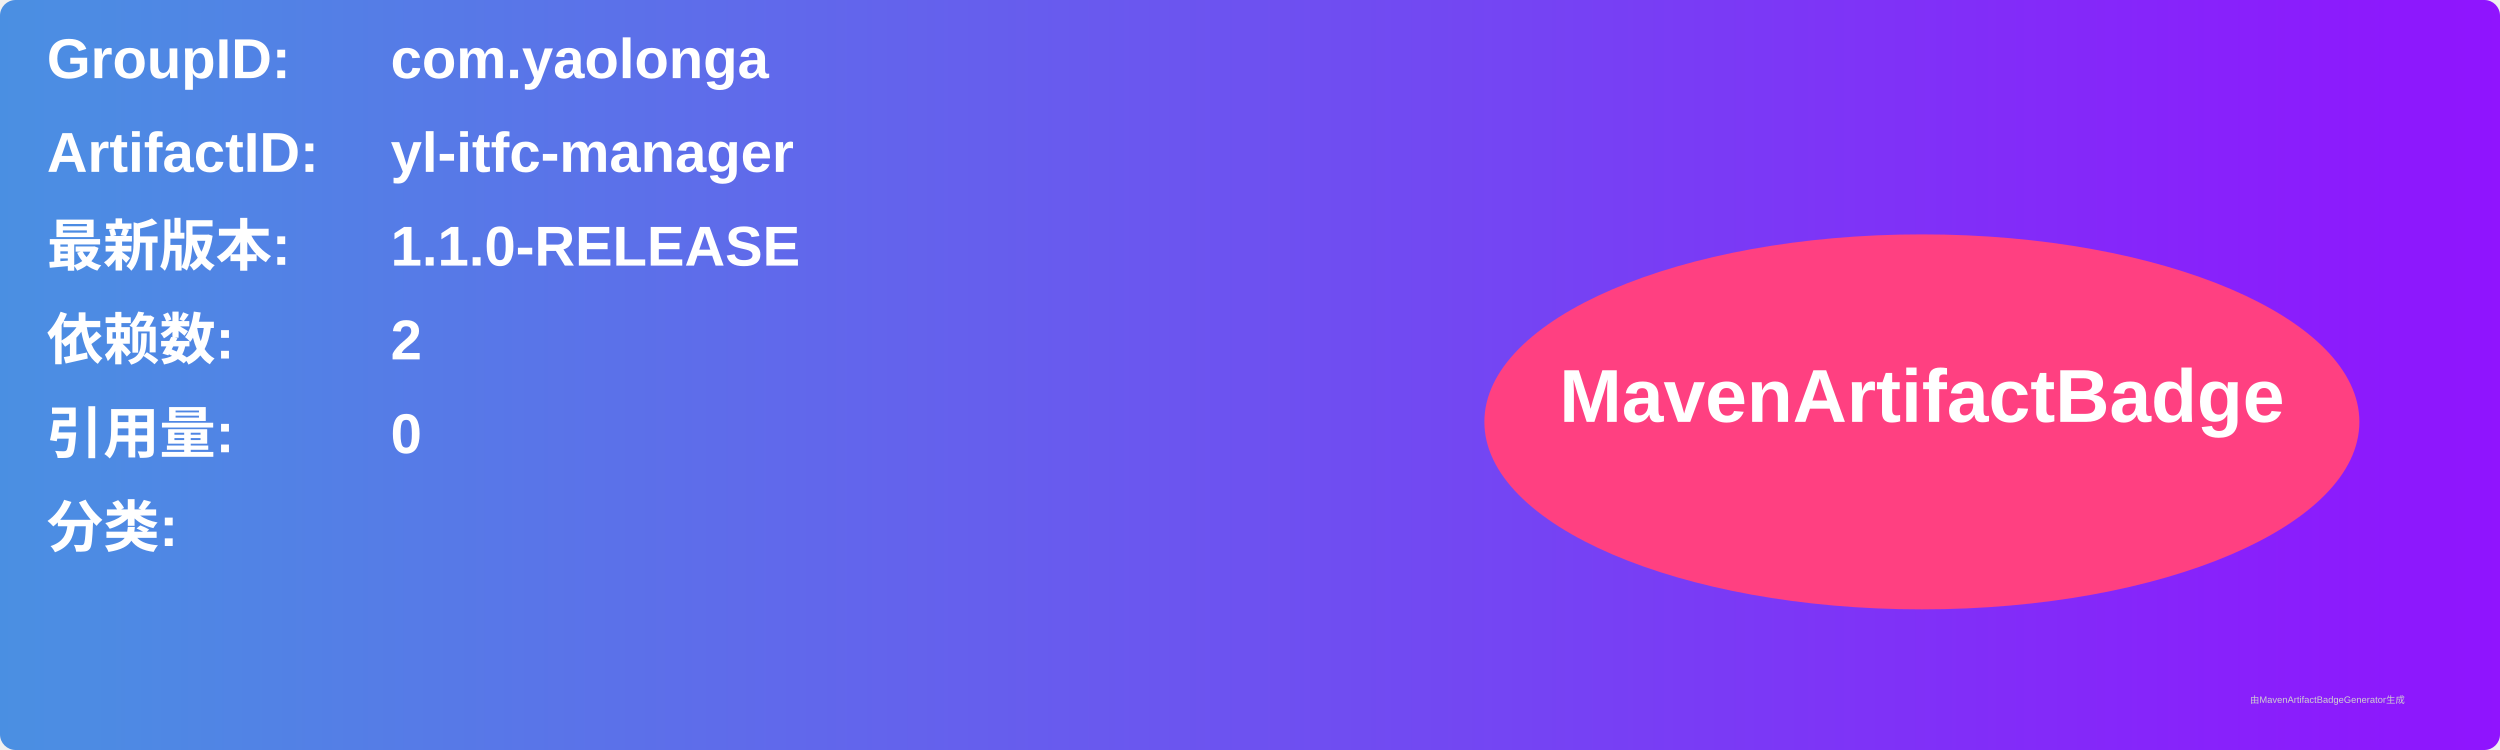
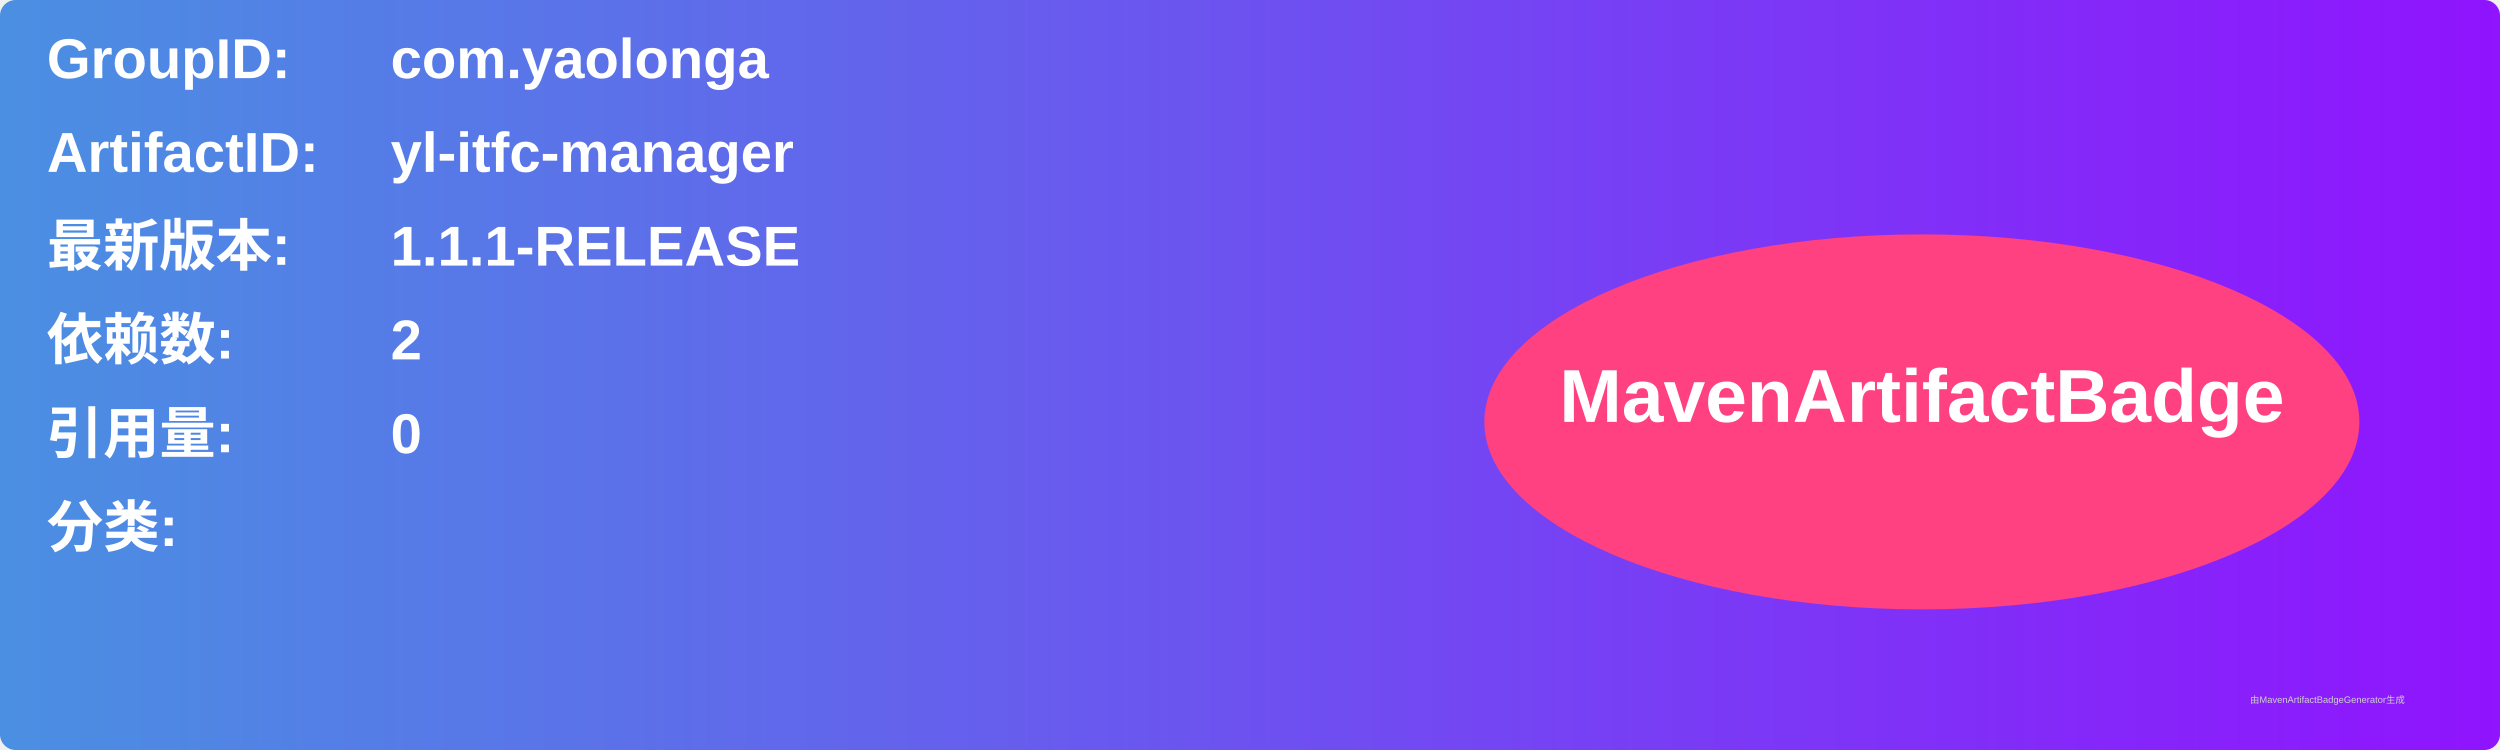
<svg xmlns="http://www.w3.org/2000/svg" width="800" height="240" viewBox="0 0 800 240">
  <linearGradient id="grad" x1="0%" y1="0%" x2="100%" y2="0%">
    <stop offset="0%" stop-color="#4a90e2" />
    <stop offset="100%" stop-color="#9013fe" />
  </linearGradient>
  <rect width="100%" height="100%" rx="5" ry="5" fill="url(#grad)" />
  <g transform="translate(15, 15)">
    <text x="0" y="10" font-family="Arial" font-size="18" fill="white" font-weight="bold" width="260">GroupID:</text>
    <text x="110" y="10" font-family="Arial" font-size="18" fill="white" font-weight="bold" width="460">com.yaolonga</text>
    <text x="0" y="40" font-family="Arial" font-size="18" fill="white" font-weight="bold" width="260">ArtifactID:</text>
    <text x="110" y="40" font-family="Arial" font-size="18" fill="white" font-weight="bold" width="460">yl-itfc-manager</text>
    <text x="0" y="70" font-family="Arial" font-size="18" fill="white" font-weight="bold">最新版本:</text>
    <text x="110" y="70" font-family="Arial" font-size="18" fill="white" font-weight="bold">
-       <tspan font-weight="bold">1.1.0-RELEASE</tspan>
+       <tspan font-weight="bold">1.1.1-RELEASE</tspan>
    </text>
    <text x="0" y="100" font-family="Arial" font-size="18" fill="white" font-weight="bold">依赖数: </text>
    <text x="110" y="100" font-family="Arial" font-size="18" fill="white">
      <tspan font-weight="bold">2</tspan>
    </text>
    <text x="0" y="130" font-family="Arial" font-size="18" fill="white" font-weight="bold">引用量: </text>
    <text x="110" y="130" font-family="Arial" font-size="18" fill="white">
      <tspan font-weight="bold">0</tspan>
    </text>
    <text x="0" y="160" font-family="Arial" font-size="18" fill="white" font-weight="bold">分类:</text>
    <text x="10" y="190" font-family="Arial" font-size="10" fill="white">
      <tspan font-weight="bold" />
    </text>
    <ellipse cx="600" cy="120" rx="140" ry="60" fill="#ff4081" />
    <text x="600" y="120" text-anchor="middle" font-family="Arial" font-size="24" fill="white" font-weight="bold">MavenArtifactBadge</text>
  </g>
  <text x="720" y="225" font-family="Arial" font-size="3" fill="#d0d0d0">由MavenArtifactBadgeGenerator生成</text>
</svg>
